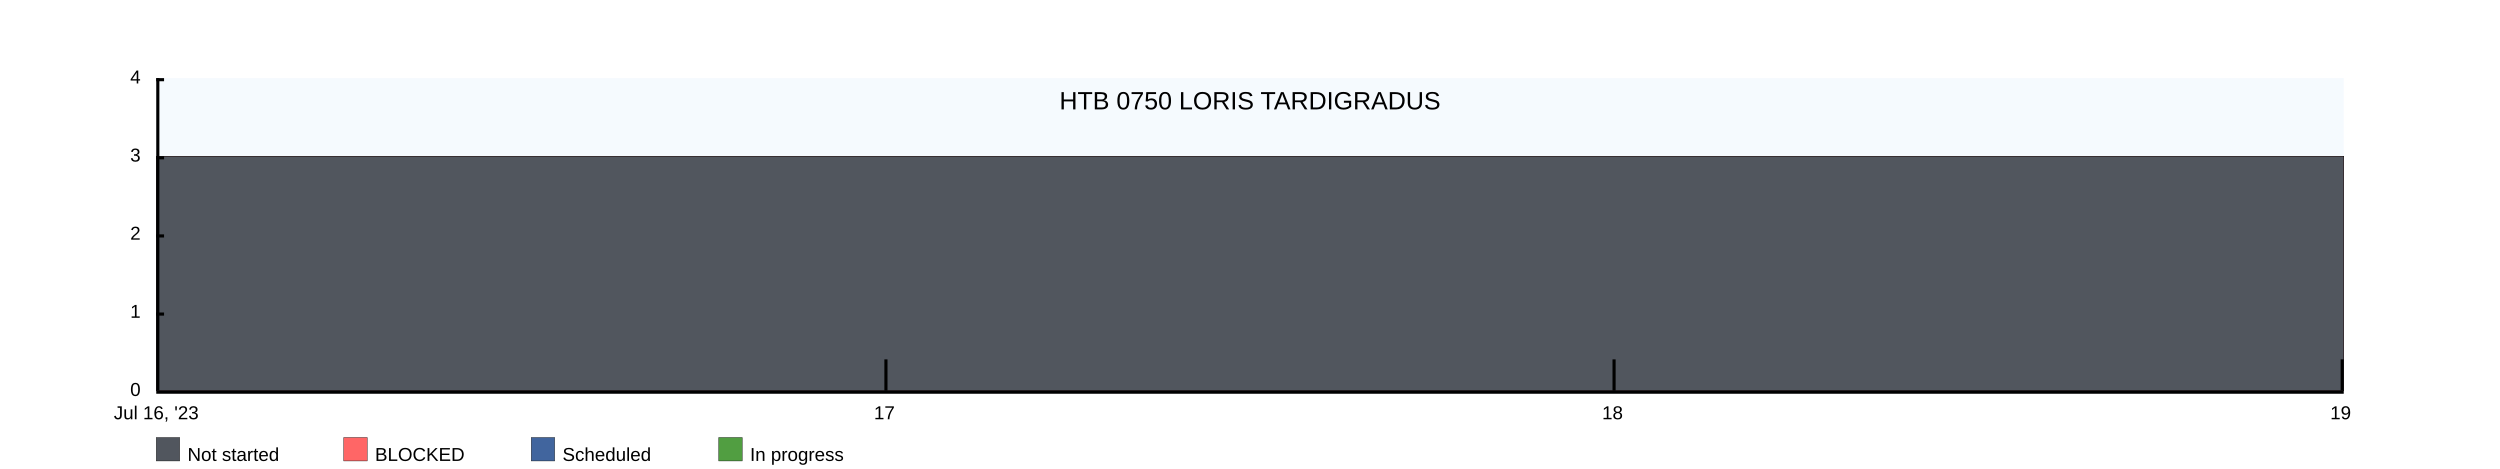
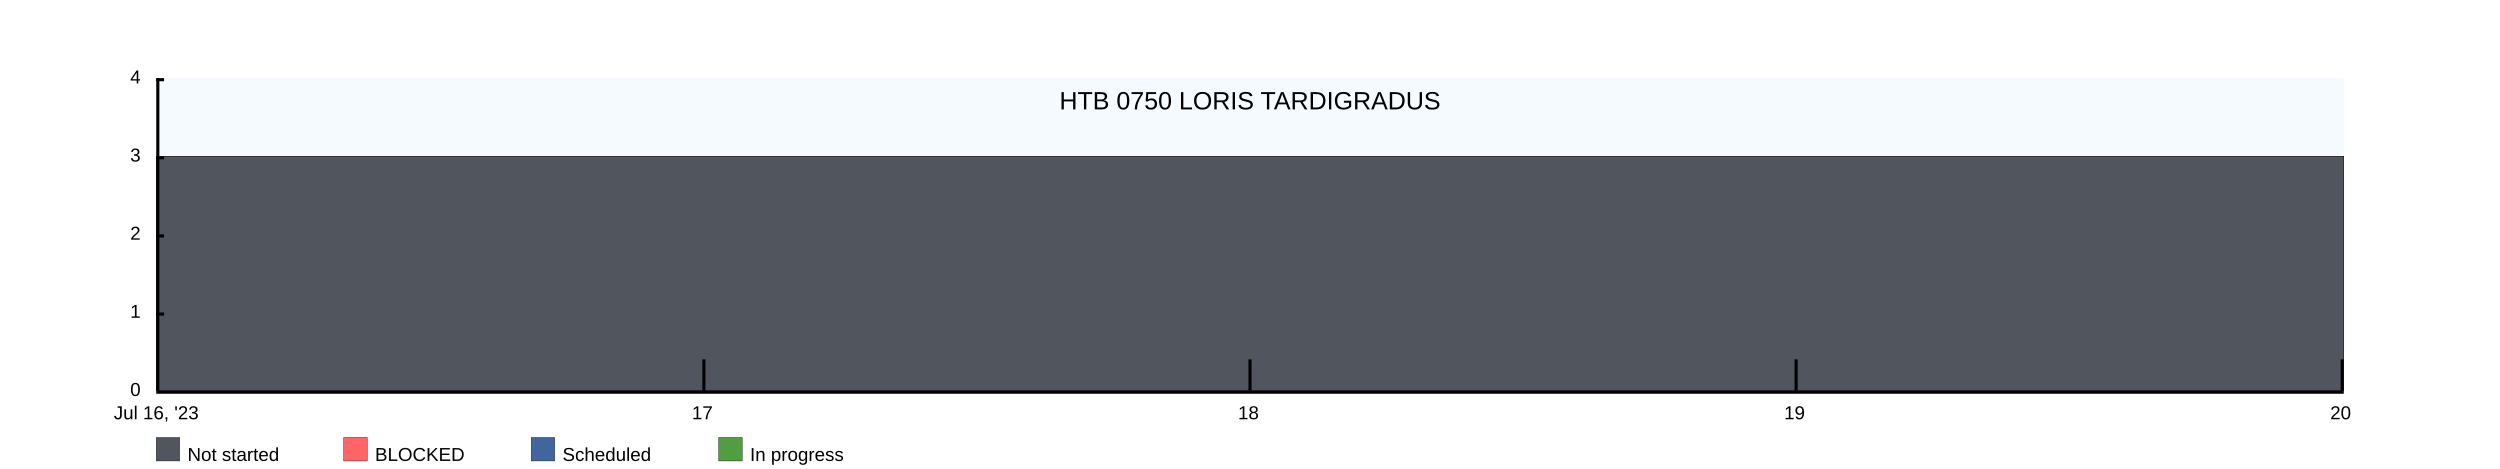
<svg xmlns="http://www.w3.org/2000/svg" width="1600" height="300">
  <rect x="100" y="50" width="1400" height="200" fill="rgba(221, 239, 250, .3)" />
  <clipPath id="theGraph">
    <rect x="100" y="50" width="1400" height="200" fill="black" />
  </clipPath>
  <rect x="100" y="280" width="15" height="15" fill="#51565E" stroke="black" stroke-width="0.25" />
  <text x="120" y="295" font-family="Arial" font-size="12" fill="black">Not started</text>
  <rect x="220" y="280" width="15" height="15" fill="#FF6666" stroke="black" stroke-width="0.25" />
  <text x="240" y="295" font-family="Arial" font-size="12" fill="black">BLOCKED</text>
  <rect x="340" y="280" width="15" height="15" fill="#41659E" stroke="black" stroke-width="0.25" />
  <text x="360" y="295" font-family="Arial" font-size="12" fill="black">Scheduled</text>
  <rect x="460" y="280" width="15" height="15" fill="#519E41" stroke="black" stroke-width="0.25" />
  <text x="480" y="295" font-family="Arial" font-size="12" fill="black">In progress</text>
-   <path d="M 100 100 M 100 100 C 100 100 566.667 100 566.667 100 C 566.667 100 1033.333 100 1033.333 100 C 1033.333 100 1500 100 1500 100 C 1500 100 1500 250 1500 250 C 1500 250 100 250 100 250 Z" fill="#519E41" stroke="black" stroke-width="0.25" />
-   <path d="M 100 100 M 100 100 C 100 100 566.667 100 566.667 100 C 566.667 100 1033.333 100 1033.333 100 C 1033.333 100 1500 100 1500 100 C 1500 100 1500 250 1500 250 C 1500 250 100 250 100 250 Z" fill="#41659E" stroke="black" stroke-width="0.25" />
-   <path d="M 100 100 M 100 100 C 100 100 566.667 100 566.667 100 C 566.667 100 1033.333 100 1033.333 100 C 1033.333 100 1500 100 1500 100 C 1500 100 1500 250 1500 250 C 1500 250 100 250 100 250 Z" fill="#FF6666" stroke="black" stroke-width="0.25" />
-   <path d="M 100 100 M 100 100 C 100 100 566.667 100 566.667 100 C 566.667 100 1033.333 100 1033.333 100 C 1033.333 100 1500 100 1500 100 C 1500 100 1500 250 1500 250 C 1500 250 100 250 100 250 Z" fill="#51565E" stroke="black" stroke-width="0.25" />
+   <path d="M 100 100 M 100 100 C 100 100 450 100 450 100 C 450 100 800 100 800 100 C 800 100 1150 100 1150 100 C 1150 100 1500 100 1500 100 C 1500 100 1500 250 1500 250 C 1500 250 100 250 100 250 Z" fill="#519E41" stroke="black" stroke-width="0.25" />
+   <path d="M 100 100 M 100 100 C 100 100 450 100 450 100 C 450 100 800 100 800 100 C 800 100 1150 100 1150 100 C 1150 100 1500 100 1500 100 C 1500 100 1500 250 1500 250 C 1500 250 100 250 100 250 Z" fill="#41659E" stroke="black" stroke-width="0.25" />
+   <path d="M 100 100 M 100 100 C 100 100 450 100 450 100 C 450 100 800 100 800 100 C 800 100 1150 100 1150 100 C 1150 100 1500 100 1500 100 C 1500 100 1500 250 1500 250 C 1500 250 100 250 100 250 Z" fill="#FF6666" stroke="black" stroke-width="0.25" />
+   <path d="M 100 100 M 100 100 C 100 100 450 100 450 100 C 450 100 800 100 800 100 C 800 100 1150 100 1150 100 C 1150 100 1500 100 1500 100 C 1500 100 1500 250 1500 250 C 1500 250 100 250 100 250 Z" fill="#51565E" stroke="black" stroke-width="0.25" />
  <text x="800" y="70" font-family="Arial" font-size="16" fill="black" text-anchor="middle" alignment-baseline="middle">HTB 0750 LORIS TARDIGRADUS</text>
  <rect x="100" y="250" width="1400" height="2" fill="black" />
  <rect x="100" y="50" width="5" height="2" fill="black" />
  <rect x="100" y="100" width="5" height="2" fill="black" />
  <rect x="100" y="150" width="5" height="2" fill="black" />
  <rect x="100" y="200" width="5" height="2" fill="black" />
  <text x="90" y="50" font-family="Arial" font-size="12" fill="black" text-anchor="end" dominant-baseline="middle">4</text>
  <text x="90" y="100" font-family="Arial" font-size="12" fill="black" text-anchor="end" dominant-baseline="middle">3</text>
  <text x="90" y="150" font-family="Arial" font-size="12" fill="black" text-anchor="end" dominant-baseline="middle">2</text>
  <text x="90" y="200" font-family="Arial" font-size="12" fill="black" text-anchor="end" dominant-baseline="middle">1</text>
  <text x="90" y="250" font-family="Arial" font-size="12" fill="black" text-anchor="end" dominant-baseline="middle">0</text>
  <text x="100" y="260" font-family="Arial" fill="black" text-anchor="middle" dominant-baseline="hanging">Jul 16, '23</text>
-   <text x="566" y="260" font-family="Arial" fill="black" text-anchor="middle" dominant-baseline="hanging">17</text>
-   <text x="1032" y="260" font-family="Arial" fill="black" text-anchor="middle" dominant-baseline="hanging">18</text>
-   <text x="1498" y="260" font-family="Arial" fill="black" text-anchor="middle" dominant-baseline="hanging">19</text>
+   <text x="449.5" y="260" font-family="Arial" fill="black" text-anchor="middle" dominant-baseline="hanging">17</text>
+   <text x="799" y="260" font-family="Arial" fill="black" text-anchor="middle" dominant-baseline="hanging">18</text>
+   <text x="1148.5" y="260" font-family="Arial" fill="black" text-anchor="middle" dominant-baseline="hanging">19</text>
+   <text x="1498" y="260" font-family="Arial" fill="black" text-anchor="middle" dominant-baseline="hanging">20</text>
  <rect x="100" y="50" width="2" height="200" fill="black" />
-   <rect x="566" y="230" width="2" height="20" fill="black" />
-   <rect x="1032" y="230" width="2" height="20" fill="black" />
+   <rect x="449.5" y="230" width="2" height="20" fill="black" />
+   <rect x="799" y="230" width="2" height="20" fill="black" />
+   <rect x="1148.5" y="230" width="2" height="20" fill="black" />
  <rect x="1498" y="230" width="2" height="20" fill="black" />
</svg>
